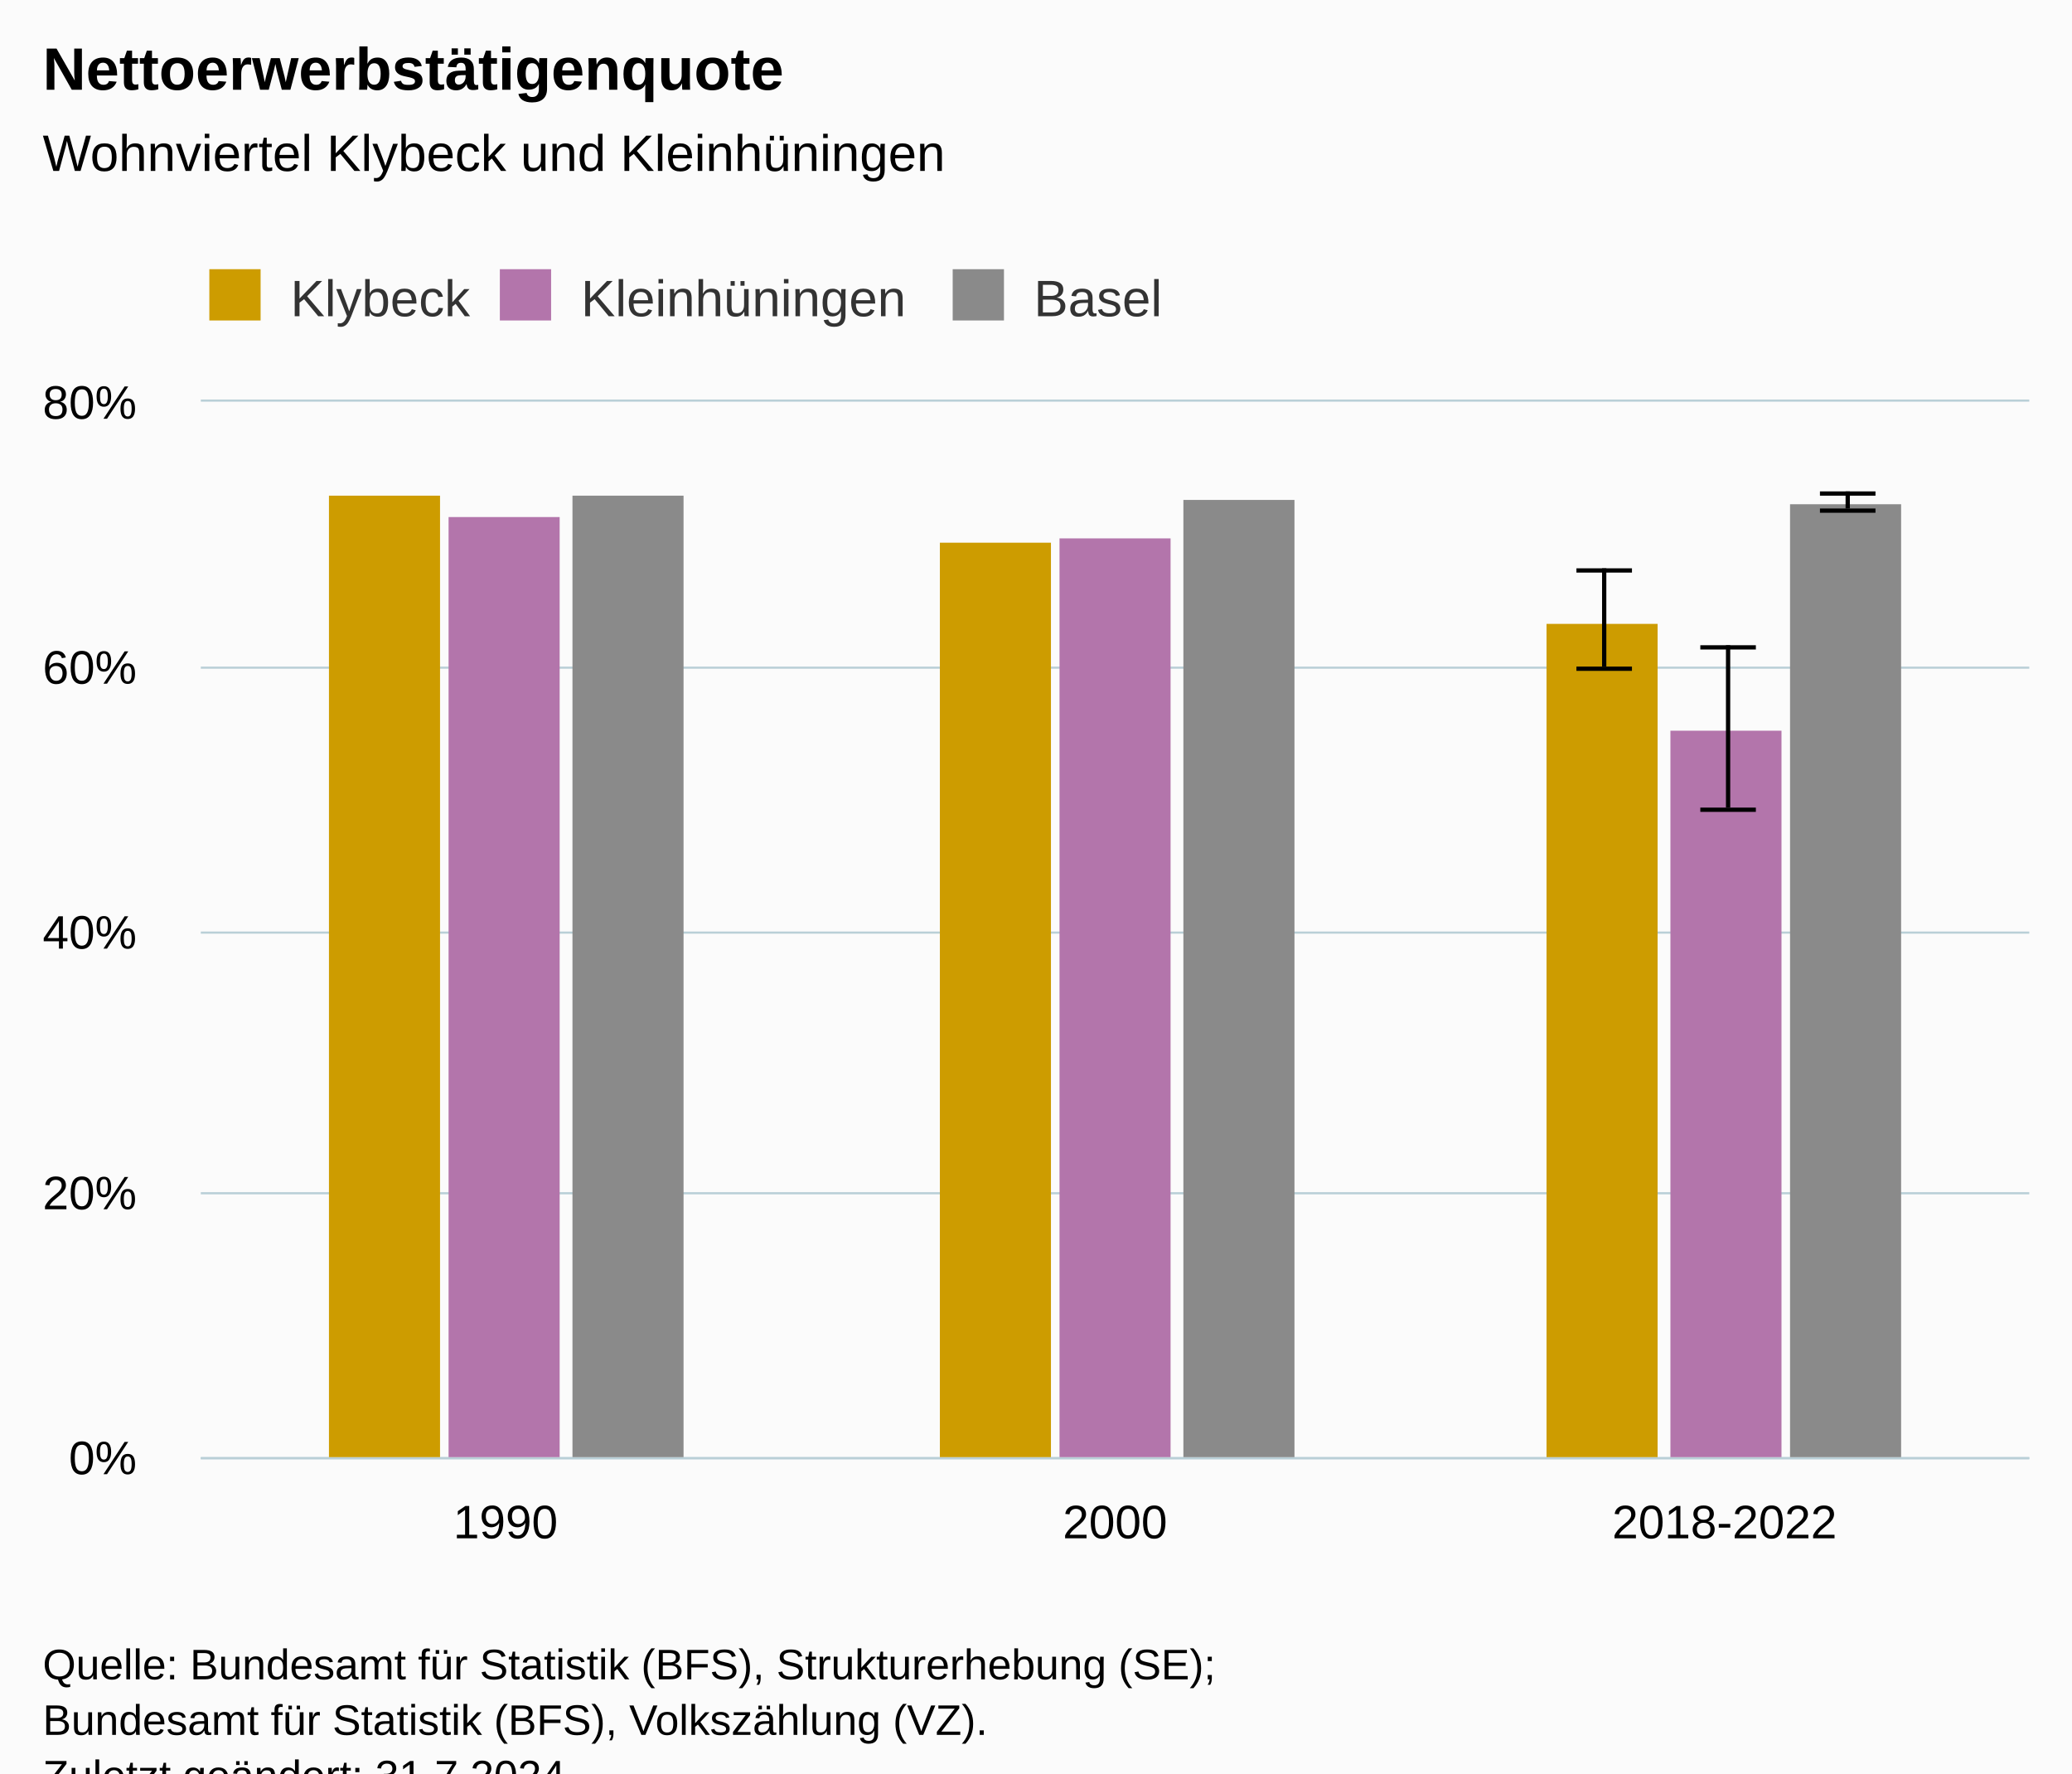
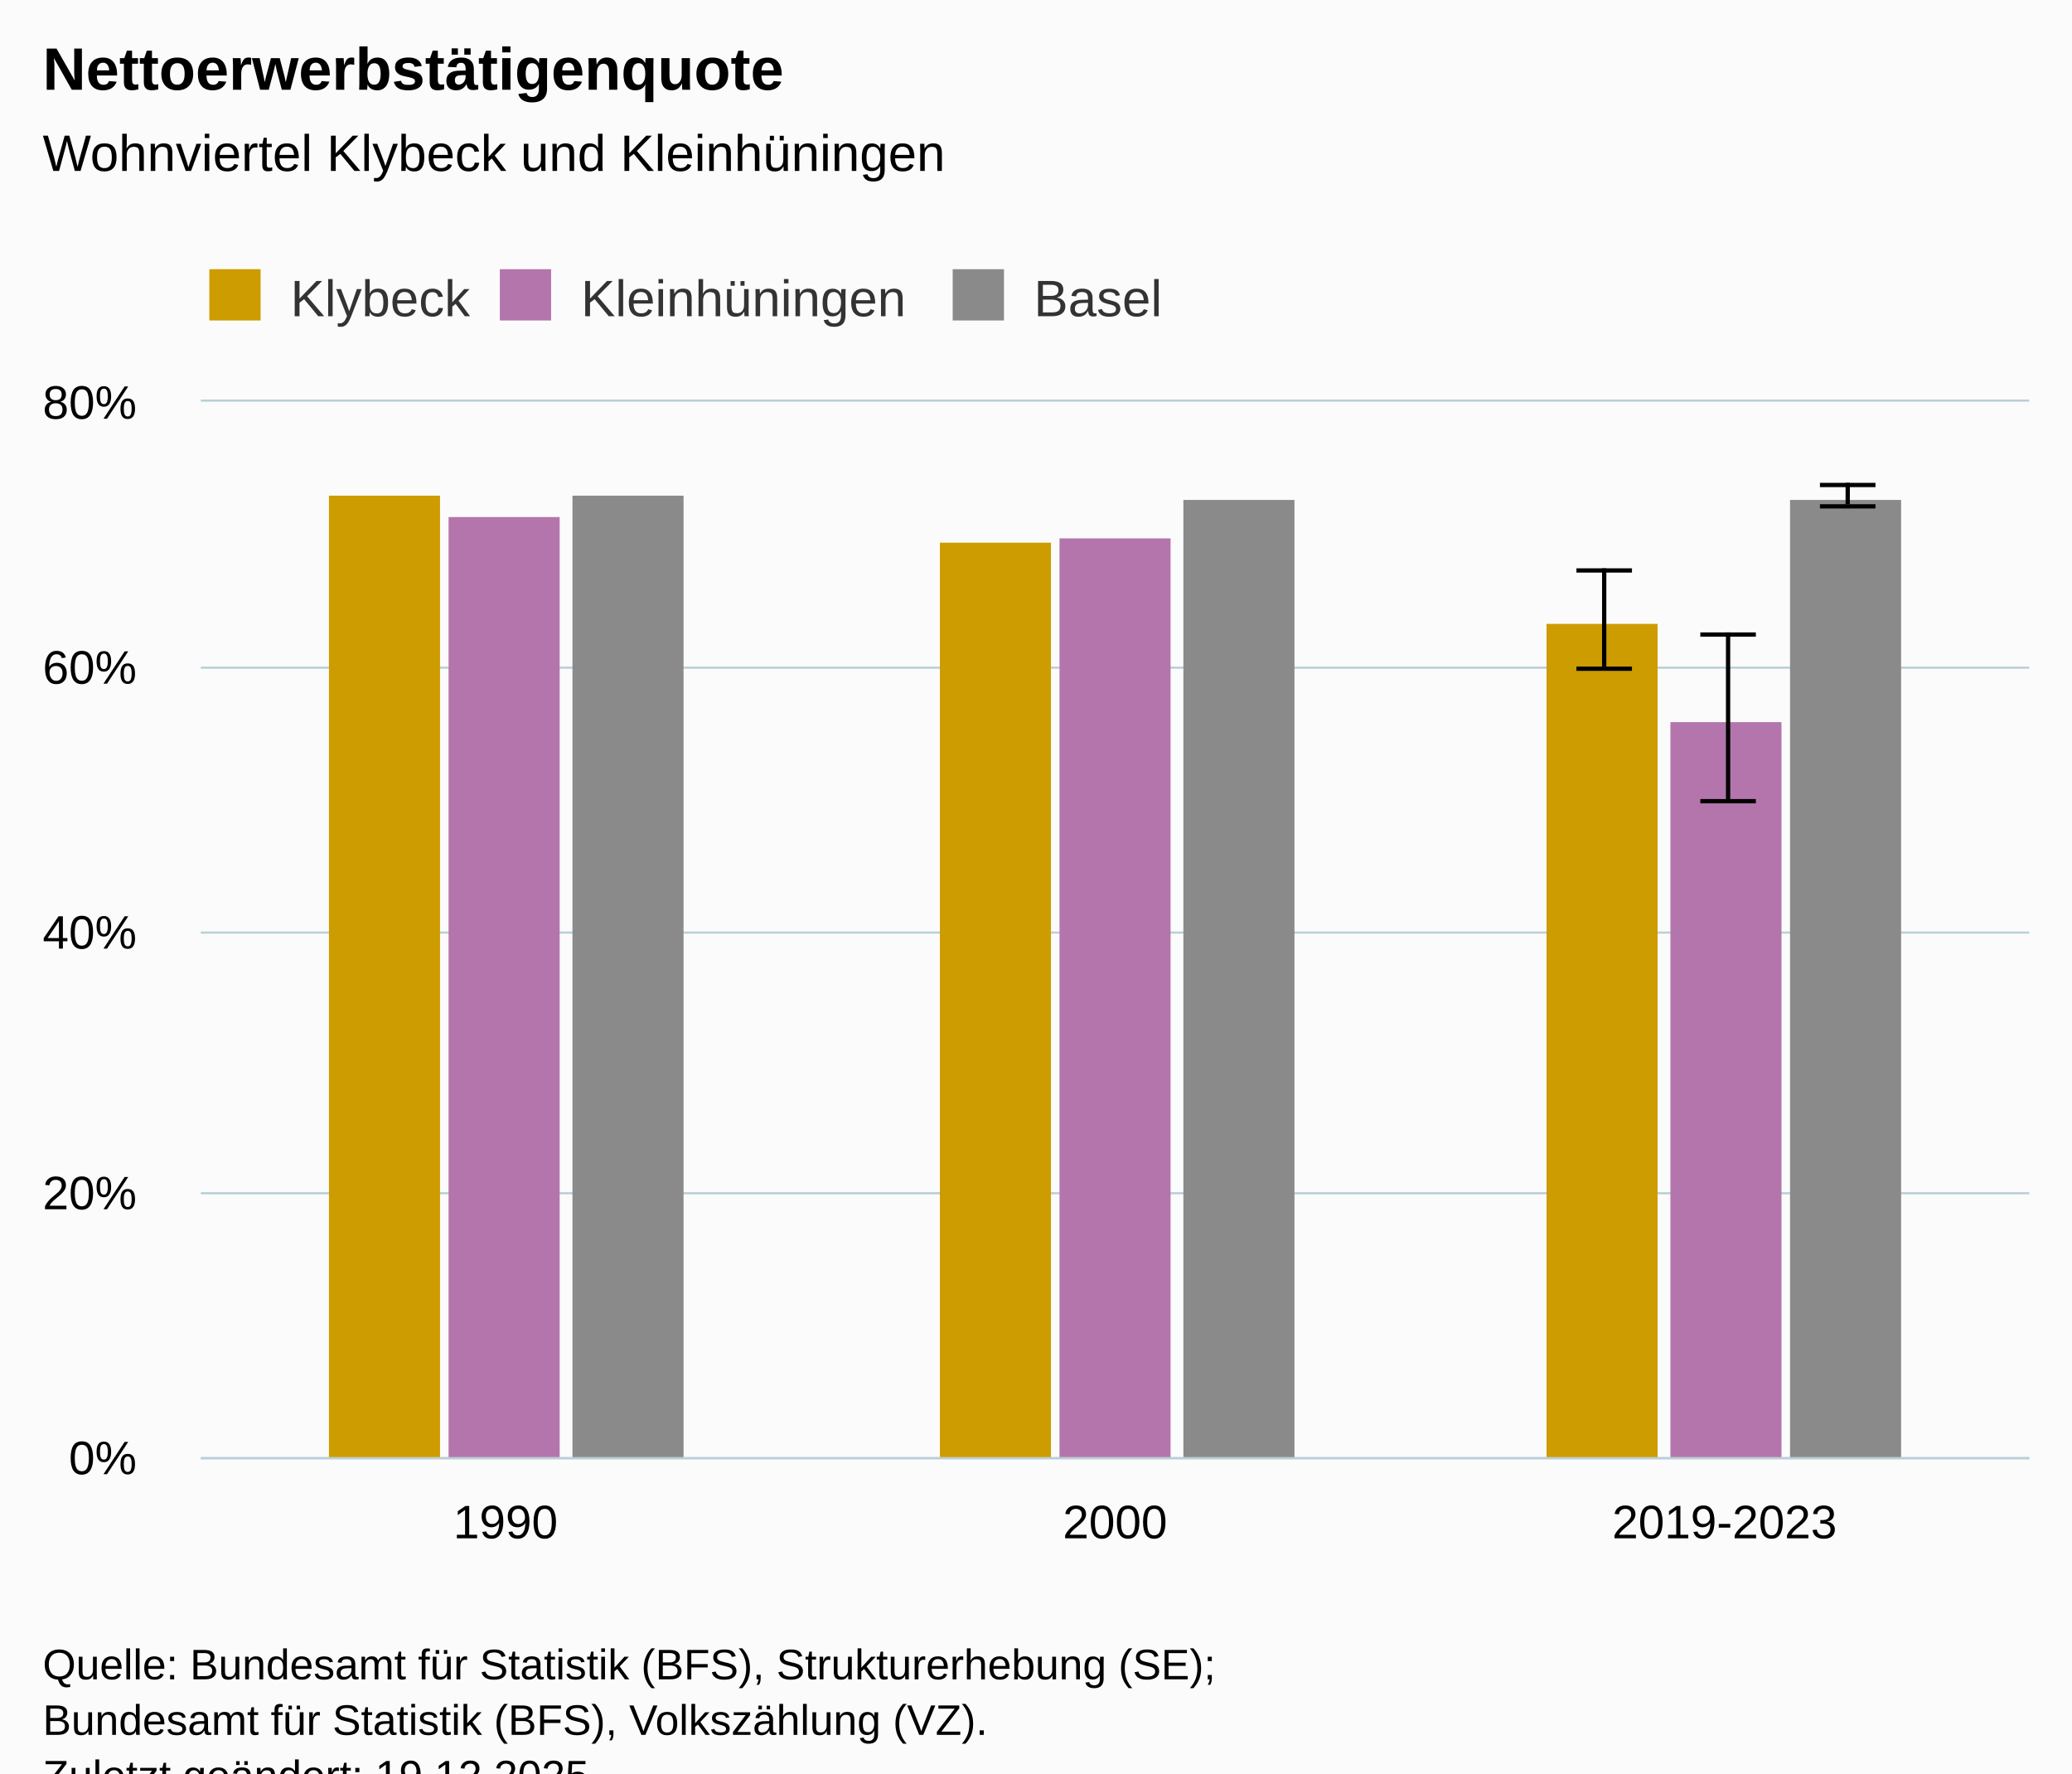
<svg xmlns="http://www.w3.org/2000/svg" version="1.1" class="highcharts-root" style="font-family:Arial;font-size:12px;" viewBox="0 0 485 415">
  <defs>
-     <clipPath id="highcharts-56lls4o-25-">
+     <clipPath id="highcharts-vk9xnrf-25-">
      <rect x="0" y="0" width="428" height="247" fill="none" />
    </clipPath>
-     <clipPath id="highcharts-56lls4o-29-">
+     <clipPath id="highcharts-vk9xnrf-29-">
      <rect x="0" y="0" width="428" height="247" fill="none" />
    </clipPath>
-     <clipPath id="highcharts-56lls4o-45-">
+     <clipPath id="highcharts-vk9xnrf-45-">
      <rect x="47" y="94" width="428" height="247" fill="none" />
    </clipPath>
  </defs>
  <rect fill="#fbfbfb" class="highcharts-background" x="0" y="0" width="485" height="428" rx="0" ry="0" />
  <rect fill="none" class="highcharts-plot-background" x="47" y="94" width="428" height="247" />
  <g class="highcharts-pane-group" data-z-index="0" />
  <g class="highcharts-grid highcharts-xaxis-grid" data-z-index="1">
    <path fill="none" data-z-index="1" class="highcharts-grid-line" d="M 189.5 94 L 189.5 341" opacity="1" />
    <path fill="none" data-z-index="1" class="highcharts-grid-line" d="M 331.5 94 L 331.5 341" opacity="1" />
    <path fill="none" data-z-index="1" class="highcharts-grid-line" d="M 474.5 94 L 474.5 341" opacity="1" />
    <path fill="none" data-z-index="1" class="highcharts-grid-line" d="M 46.5 94 L 46.5 341" opacity="1" />
  </g>
  <g class="highcharts-grid highcharts-yaxis-grid" data-z-index="1">
    <path fill="none" stroke="#B9CFD7" stroke-width="0.5" data-z-index="1" class="highcharts-grid-line" d="M 47 341.25 L 475 341.25" opacity="1" />
    <path fill="none" stroke="#B9CFD7" stroke-width="0.5" data-z-index="1" class="highcharts-grid-line" d="M 47 279.25 L 475 279.25" opacity="1" />
    <path fill="none" stroke="#B9CFD7" stroke-width="0.5" data-z-index="1" class="highcharts-grid-line" d="M 47 218.25 L 475 218.25" opacity="1" />
    <path fill="none" stroke="#B9CFD7" stroke-width="0.5" data-z-index="1" class="highcharts-grid-line" d="M 47 156.25 L 475 156.25" opacity="1" />
    <path fill="none" stroke="#B9CFD7" stroke-width="0.5" data-z-index="1" class="highcharts-grid-line" d="M 47 93.75 L 475 93.75" opacity="1" />
  </g>
  <rect fill="none" class="highcharts-plot-border" data-z-index="1" x="47" y="94" width="428" height="247" />
  <g class="highcharts-axis highcharts-xaxis" data-z-index="2">
    <path fill="none" class="highcharts-axis-line" stroke="#B9CFD7" stroke-width="0.5" data-z-index="7" d="M 47 341.25 L 475 341.25" />
  </g>
  <g class="highcharts-axis highcharts-yaxis" data-z-index="2">
    <path fill="none" class="highcharts-axis-line" data-z-index="7" d="M 47 94 L 47 341" />
  </g>
  <g class="highcharts-series-group" data-z-index="3">
-     <g class="highcharts-series highcharts-series-0 highcharts-column-series" data-z-index="0.1" opacity="1" transform="translate(47,94) scale(1 1)" clip-path="url(#highcharts-56lls4o-29-)">
+     <g class="highcharts-series highcharts-series-0 highcharts-column-series" data-z-index="0.1" opacity="1" transform="translate(47,94) scale(1 1)" clip-path="url(#highcharts-vk9xnrf-29-)">
      <rect x="30" y="22" width="26" height="226" fill="#cd9c00" opacity="1" class="highcharts-point" />
      <rect x="173" y="33" width="26" height="215" fill="#cd9c00" opacity="1" class="highcharts-point" />
      <rect x="315" y="52" width="26" height="196" fill="#cd9c00" opacity="1" class="highcharts-point" />
    </g>
    <g class="highcharts-markers highcharts-series-0 highcharts-column-series" data-z-index="0.1" opacity="1" transform="translate(47,94) scale(1 1)" clip-path="none" />
-     <g class="highcharts-series highcharts-series-1 highcharts-errorbar-series" data-z-index="0.1" opacity="1" transform="translate(47,94) scale(1 1)" clip-path="url(#highcharts-56lls4o-29-)">
+     <g class="highcharts-series highcharts-series-1 highcharts-errorbar-series" data-z-index="0.1" opacity="1" transform="translate(47,94) scale(1 1)" clip-path="url(#highcharts-vk9xnrf-29-)">
      <g class="highcharts-point">
        <path fill="none" class="highcharts-boxplot-stem" stroke="#000000" stroke-width="1" d="M 328.5 62 L 328.5 39 M 328.5 62 L 328.5 62" />
        <path fill="none" class="highcharts-boxplot-whisker" stroke="#000000" stroke-width="1" d="M 322 39.5 L 335 39.5 M 322 62.5 L 335 62.5" />
        <path fill="none" class="highcharts-boxplot-median" stroke="#000000" stroke-width="2" d="M 0 0" />
      </g>
    </g>
    <g class="highcharts-markers highcharts-series-1 highcharts-errorbar-series" data-z-index="0.1" opacity="1" transform="translate(47,94) scale(1 1)" clip-path="none" />
-     <g class="highcharts-series highcharts-series-2 highcharts-column-series" data-z-index="0.1" opacity="1" transform="translate(47,94) scale(1 1)" clip-path="url(#highcharts-56lls4o-29-)">
+     <g class="highcharts-series highcharts-series-2 highcharts-column-series" data-z-index="0.1" opacity="1" transform="translate(47,94) scale(1 1)" clip-path="url(#highcharts-vk9xnrf-29-)">
      <rect x="58" y="27" width="26" height="221" fill="#b375ab" opacity="1" class="highcharts-point" />
      <rect x="201" y="32" width="26" height="216" fill="#b375ab" opacity="1" class="highcharts-point" />
-       <rect x="344" y="77" width="26" height="171" fill="#b375ab" opacity="1" class="highcharts-point" />
+       <rect x="344" y="75" width="26" height="173" fill="#b375ab" opacity="1" class="highcharts-point" />
    </g>
    <g class="highcharts-markers highcharts-series-2 highcharts-column-series" data-z-index="0.1" opacity="1" transform="translate(47,94) scale(1 1)" clip-path="none" />
-     <g class="highcharts-series highcharts-series-3 highcharts-errorbar-series" data-z-index="0.1" opacity="1" transform="translate(47,94) scale(1 1)" clip-path="url(#highcharts-56lls4o-29-)">
+     <g class="highcharts-series highcharts-series-3 highcharts-errorbar-series" data-z-index="0.1" opacity="1" transform="translate(47,94) scale(1 1)" clip-path="url(#highcharts-vk9xnrf-29-)">
      <g class="highcharts-point">
-         <path fill="none" class="highcharts-boxplot-stem" stroke="#000000" stroke-width="1" d="M 357.5 95 L 357.5 57 M 357.5 95 L 357.5 95" />
-         <path fill="none" class="highcharts-boxplot-whisker" stroke="#000000" stroke-width="1" d="M 351 57.5 L 364 57.5 M 351 95.5 L 364 95.5" />
+         <path fill="none" class="highcharts-boxplot-stem" stroke="#000000" stroke-width="1" d="M 357.5 93 L 357.5 54 M 357.5 93 L 357.5 93" />
+         <path fill="none" class="highcharts-boxplot-whisker" stroke="#000000" stroke-width="1" d="M 351 54.5 L 364 54.5 M 351 93.5 L 364 93.5" />
        <path fill="none" class="highcharts-boxplot-median" stroke="#000000" stroke-width="2" d="M 0 0" />
      </g>
    </g>
    <g class="highcharts-markers highcharts-series-3 highcharts-errorbar-series" data-z-index="0.1" opacity="1" transform="translate(47,94) scale(1 1)" clip-path="none" />
-     <g class="highcharts-series highcharts-series-4 highcharts-column-series" data-z-index="0.1" opacity="1" transform="translate(47,94) scale(1 1)" clip-path="url(#highcharts-56lls4o-29-)">
+     <g class="highcharts-series highcharts-series-4 highcharts-column-series" data-z-index="0.1" opacity="1" transform="translate(47,94) scale(1 1)" clip-path="url(#highcharts-vk9xnrf-29-)">
      <rect x="87" y="22" width="26" height="226" fill="#8A8A8A" opacity="1" class="highcharts-point" />
      <rect x="230" y="23" width="26" height="225" fill="#8A8A8A" opacity="1" class="highcharts-point" />
-       <rect x="372" y="24" width="26" height="224" fill="#8A8A8A" opacity="1" class="highcharts-point" />
+       <rect x="372" y="23" width="26" height="225" fill="#8A8A8A" opacity="1" class="highcharts-point" />
    </g>
    <g class="highcharts-markers highcharts-series-4 highcharts-column-series" data-z-index="0.1" opacity="1" transform="translate(47,94) scale(1 1)" clip-path="none" />
-     <g class="highcharts-series highcharts-series-5 highcharts-errorbar-series" data-z-index="0.1" opacity="1" transform="translate(47,94) scale(1 1)" clip-path="url(#highcharts-56lls4o-29-)">
+     <g class="highcharts-series highcharts-series-5 highcharts-errorbar-series" data-z-index="0.1" opacity="1" transform="translate(47,94) scale(1 1)" clip-path="url(#highcharts-vk9xnrf-29-)">
      <g class="highcharts-point">
-         <path fill="none" class="highcharts-boxplot-stem" stroke="#000000" stroke-width="1" d="M 385.5 25 L 385.5 21 M 385.5 25 L 385.5 25" />
-         <path fill="none" class="highcharts-boxplot-whisker" stroke="#000000" stroke-width="1" d="M 379 21.5 L 392 21.5 M 379 25.5 L 392 25.5" />
+         <path fill="none" class="highcharts-boxplot-stem" stroke="#000000" stroke-width="1" d="M 385.5 24 L 385.5 19 M 385.5 24 L 385.5 24" />
+         <path fill="none" class="highcharts-boxplot-whisker" stroke="#000000" stroke-width="1" d="M 379 19.5 L 392 19.5 M 379 24.5 L 392 24.5" />
        <path fill="none" class="highcharts-boxplot-median" stroke="#000000" stroke-width="2" d="M 0 0" />
      </g>
    </g>
    <g class="highcharts-markers highcharts-series-5 highcharts-errorbar-series" data-z-index="0.1" opacity="1" transform="translate(47,94) scale(1 1)" clip-path="none" />
  </g>
  <text x="10" text-anchor="start" class="highcharts-title" data-z-index="4" style="color:#000000;font-size:14px;font-weight:bold;fill:#000000;" y="21">
    <tspan>Nettoerwerbstätigenquote</tspan>
  </text>
  <text x="10" text-anchor="start" class="highcharts-subtitle" data-z-index="4" style="color:#000000;font-size:12px;font-weight:normal;fill:#000000;" y="40">
    <tspan>Wohnviertel Klybeck und Kleinhüningen</tspan>
  </text>
  <text x="10" text-anchor="start" class="highcharts-caption" data-z-index="4" style="color:#666666;fill:#666666;" y="375" />
  <g class="highcharts-legend" data-z-index="7" transform="translate(39,56)">
    <rect fill="none" class="highcharts-legend-box" rx="0" ry="0" x="0" y="0" width="243" height="26" visibility="visible" />
    <g data-z-index="1">
      <g>
        <g class="highcharts-legend-item highcharts-column-series highcharts-color-undefined highcharts-series-0" data-z-index="1" transform="translate(8,3)">
          <text x="21" style="color:#333333;cursor:pointer;font-size:12px;font-weight:normal;fill:#333333;" text-anchor="start" data-z-index="2" y="15">
            <tspan>Klybeck</tspan>
          </text>
          <rect x="2" y="4" width="12" height="12" fill="#cd9c00" class="highcharts-point" data-z-index="3" />
        </g>
        <g class="highcharts-legend-item highcharts-column-series highcharts-color-undefined highcharts-series-2" data-z-index="1" transform="translate(76,3)">
          <text x="21" y="15" style="color:#333333;cursor:pointer;font-size:12px;font-weight:normal;fill:#333333;" text-anchor="start" data-z-index="2">
            <tspan>Kleinhüningen</tspan>
          </text>
          <rect x="2" y="4" width="12" height="12" fill="#b375ab" class="highcharts-point" data-z-index="3" />
        </g>
        <g class="highcharts-legend-item highcharts-column-series highcharts-color-undefined highcharts-series-4" data-z-index="1" transform="translate(182,3)">
          <text x="21" y="15" style="color:#333333;cursor:pointer;font-size:12px;font-weight:normal;fill:#333333;" text-anchor="start" data-z-index="2">
            <tspan>Basel</tspan>
          </text>
          <rect x="2" y="4" width="12" height="12" fill="#8A8A8A" class="highcharts-point" data-z-index="3" />
        </g>
      </g>
    </g>
  </g>
  <g class="highcharts-axis-labels highcharts-xaxis-labels" data-z-index="7">
    <text x="118.333" style="color:#000000;cursor:default;font-size:11px;fill:#000000;" text-anchor="middle" transform="translate(0,0)" y="360" opacity="1">1990</text>
    <text x="261" style="color:#000000;cursor:default;font-size:11px;fill:#000000;" text-anchor="middle" transform="translate(0,0)" y="360" opacity="1">2000</text>
-     <text x="403.667" style="color:#000000;cursor:default;font-size:11px;fill:#000000;" text-anchor="middle" transform="translate(0,0)" y="360" opacity="1">2018-2022</text>
+     <text x="403.667" style="color:#000000;cursor:default;font-size:11px;fill:#000000;" text-anchor="middle" transform="translate(0,0)" y="360" opacity="1">2019-2023</text>
  </g>
  <g class="highcharts-axis-labels highcharts-yaxis-labels" data-z-index="7">
    <text x="32" style="color:#000000;cursor:default;font-size:11px;fill:#000000;" text-anchor="end" transform="translate(0,0)" y="345" opacity="1">0%</text>
    <text x="32" style="color:#000000;cursor:default;font-size:11px;fill:#000000;" text-anchor="end" transform="translate(0,0)" y="283" opacity="1">20%</text>
    <text x="32" style="color:#000000;cursor:default;font-size:11px;fill:#000000;" text-anchor="end" transform="translate(0,0)" y="222" opacity="1">40%</text>
    <text x="32" style="color:#000000;cursor:default;font-size:11px;fill:#000000;" text-anchor="end" transform="translate(0,0)" y="160" opacity="1">60%</text>
    <text x="32" style="color:#000000;cursor:default;font-size:11px;fill:#000000;" text-anchor="end" transform="translate(0,0)" y="98" opacity="1">80%</text>
  </g>
  <text x="10" class="highcharts-credits" text-anchor="start" data-z-index="8" style="cursor:default;color:#000000;font-size:10px;fill:#000000;" y="393">
    <tspan>Quelle: Bundesamt für Statistik (BFS), Strukturerhebung (SE);</tspan>
    <tspan x="10" dy="13">Bundesamt für Statistik (BFS), Volkszählung (VZ).</tspan>
-     <tspan x="10" dy="13">Zuletzt geändert: 31.7.2024</tspan>
+     <tspan x="10" dy="13">Zuletzt geändert: 19.12.2025</tspan>
  </text>
-   <g class="highcharts-control-points" data-z-index="99" clip-path="url(#highcharts-56lls4o-45-)" />
+   <g class="highcharts-control-points" data-z-index="99" clip-path="url(#highcharts-vk9xnrf-45-)" />
</svg>
